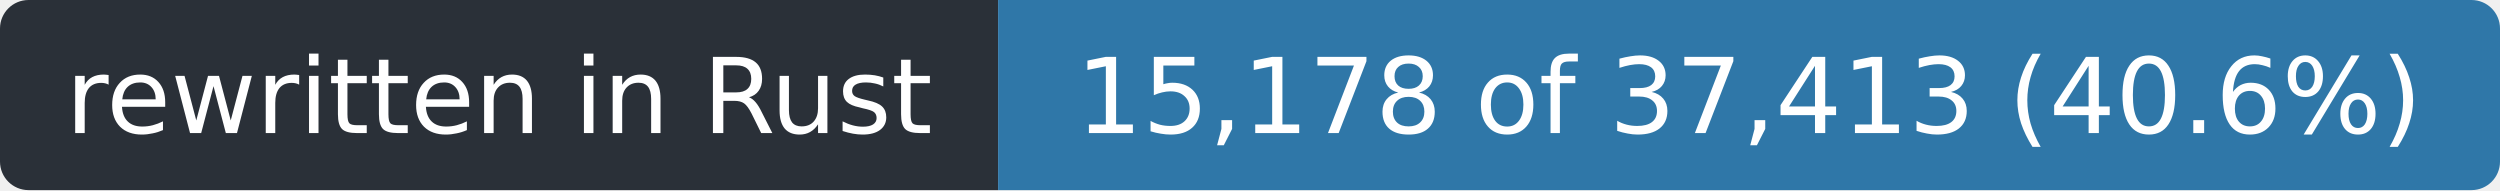
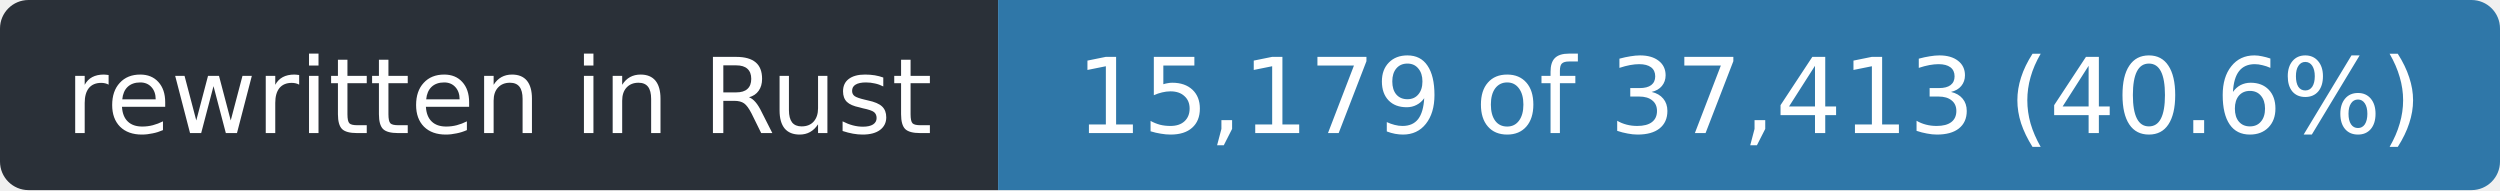
- <svg xmlns="http://www.w3.org/2000/svg" width="263" height="20" role="img" aria-label="rewritten in Rust: 15,178 of 37,413 (40.6%)">
+ <svg xmlns="http://www.w3.org/2000/svg" width="263" height="20" role="img" aria-label="rewritten in Rust: 15,179 of 37,413 (40.6%)">
  <clipPath id="r">
    <rect width="263" height="20" rx="3" />
  </clipPath>
  <g clip-path="url(#r)">
    <rect width="105" height="20" fill="#2a3038" />
    <rect x="105" width="158" height="20" fill="#2f77a8" />
  </g>
  <g fill="#fff" font-family="Verdana,Geneva,DejaVu Sans,sans-serif" font-size="11" text-anchor="middle">
    <text x="52.5" y="14" textLength="93">rewritten in Rust</text>
-     <text x="184.0" y="14" textLength="146">15,178 of 37,413 (40.6%)</text>
+     <text x="184.0" y="14" textLength="146">15,179 of 37,413 (40.6%)</text>
  </g>
</svg>
